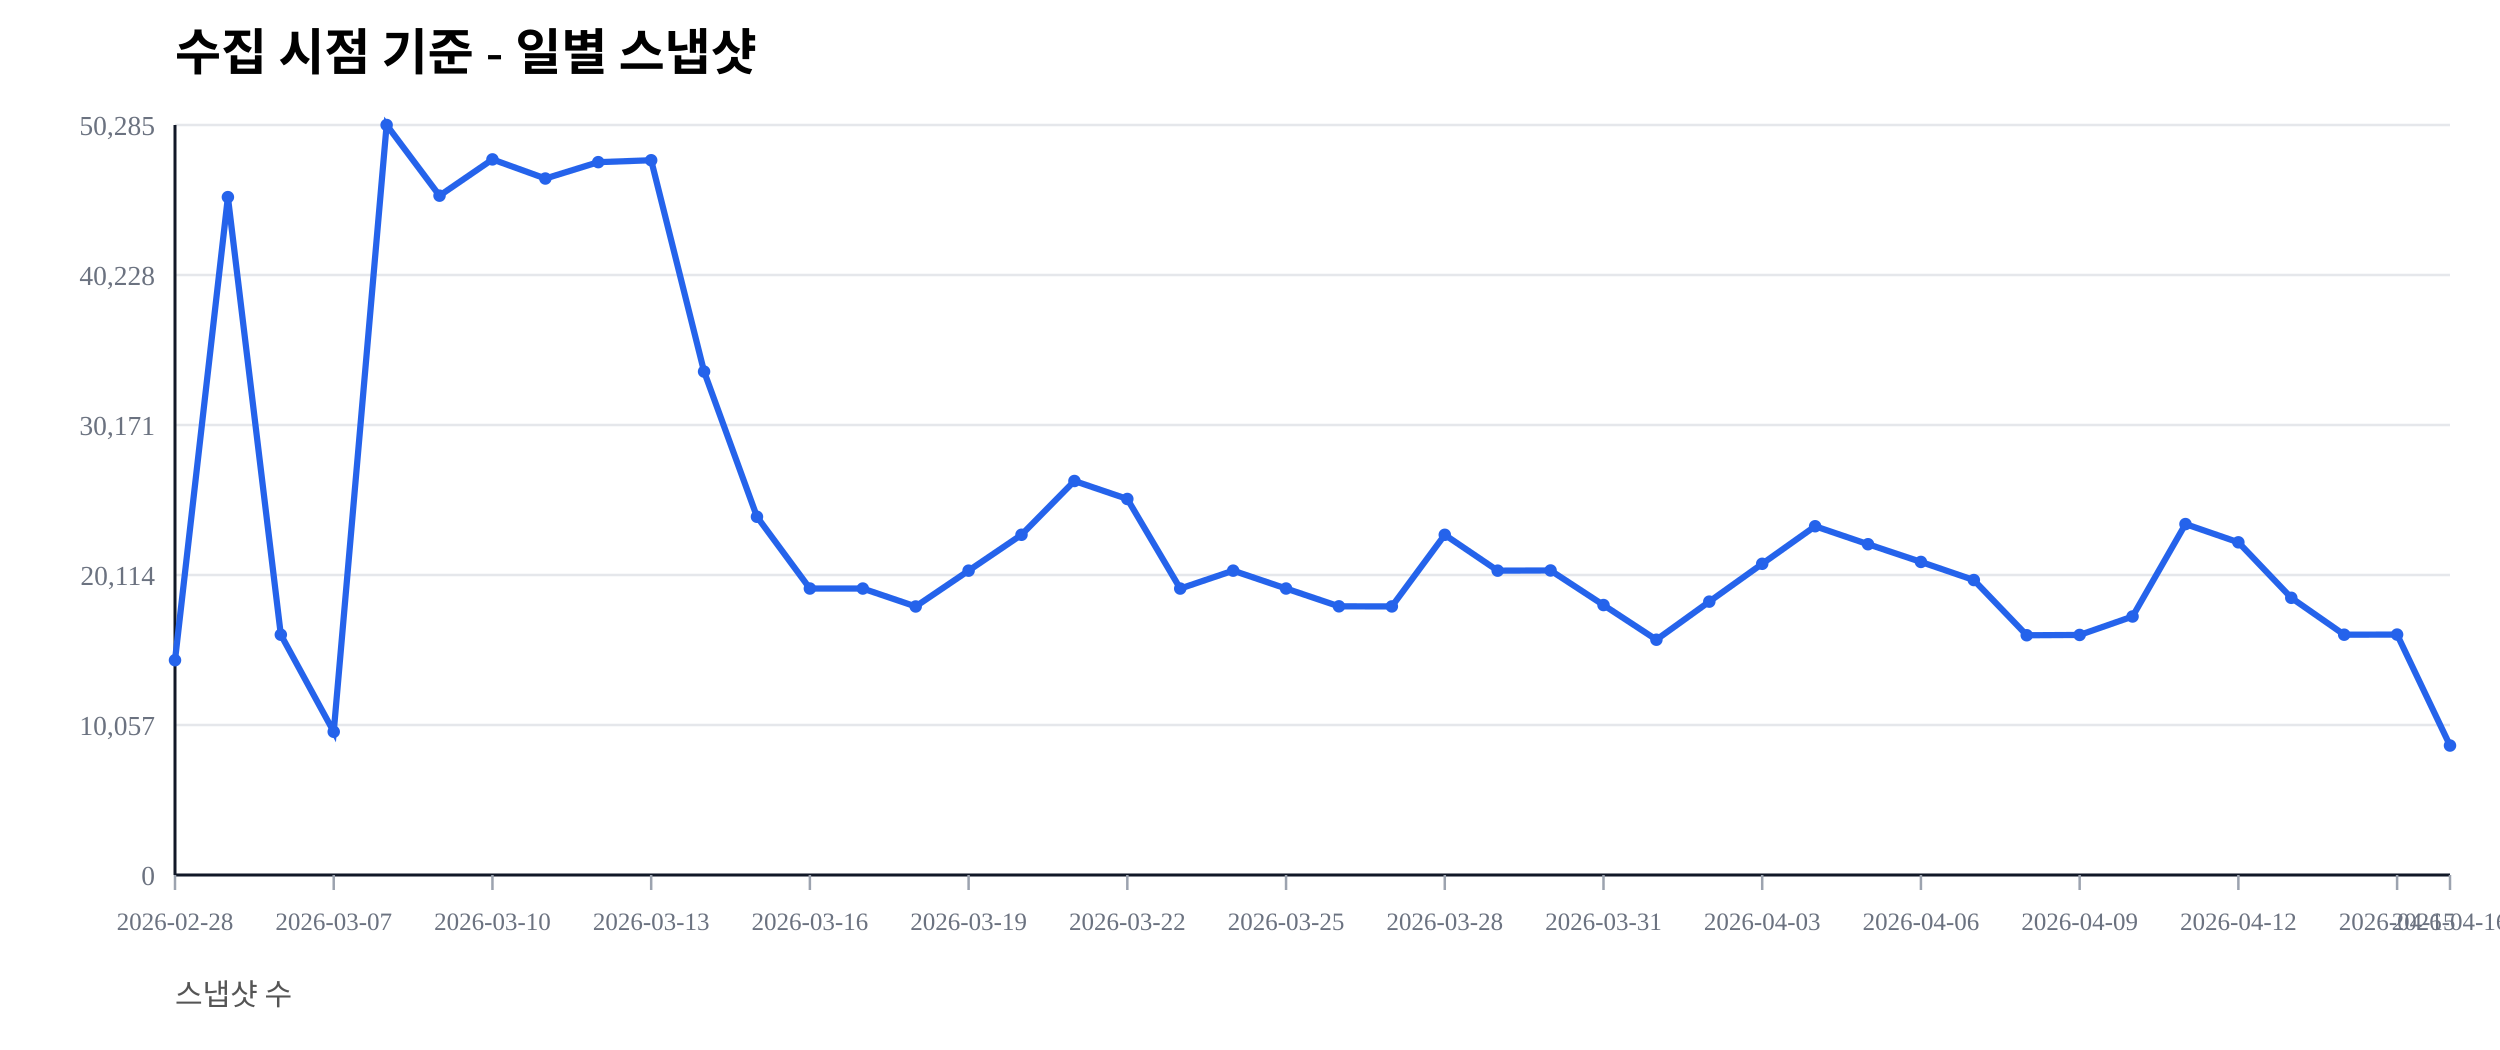
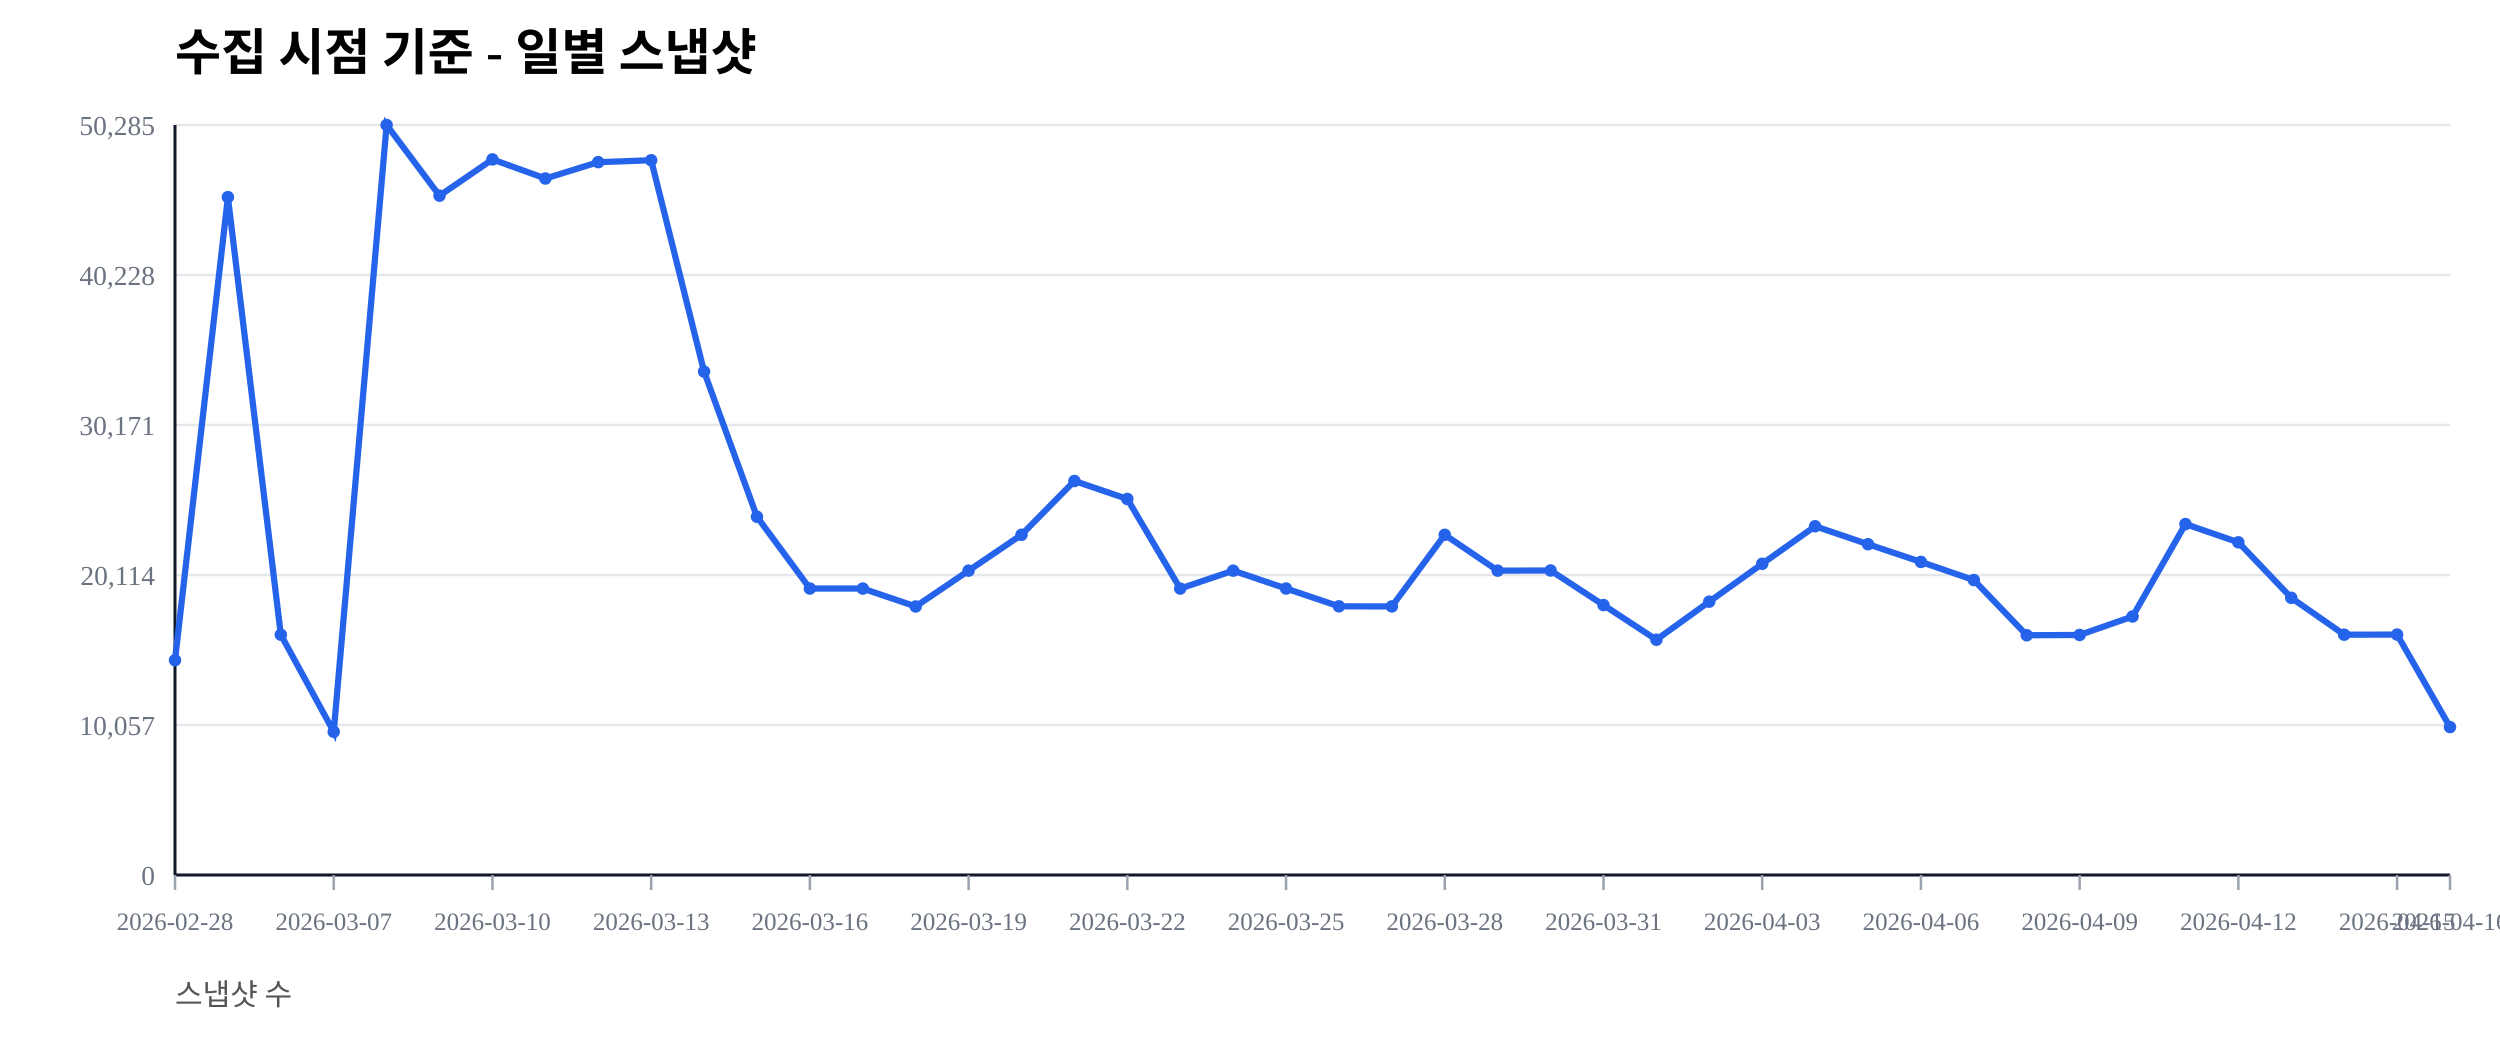
<svg xmlns="http://www.w3.org/2000/svg" width="1000" height="420" viewBox="0 0 1000 420">
  <rect width="100%" height="100%" fill="#ffffff" />
  <text x="70" y="28" font-size="20" font-weight="600">수집 시점 기준 - 일별 스냅샷</text>
  <text x="70" y="402" font-size="12" fill="#555">스냅샷 수</text>
  <line x1="70" y1="350.00" x2="980" y2="350.00" stroke="#e5e7eb" stroke-width="1" />
  <text x="62" y="354.00" font-size="11" fill="#6b7280" text-anchor="end">0</text>
  <line x1="70" y1="290.00" x2="980" y2="290.00" stroke="#e5e7eb" stroke-width="1" />
  <text x="62" y="294.00" font-size="11" fill="#6b7280" text-anchor="end">10,057</text>
  <line x1="70" y1="230.00" x2="980" y2="230.00" stroke="#e5e7eb" stroke-width="1" />
  <text x="62" y="234.00" font-size="11" fill="#6b7280" text-anchor="end">20,114</text>
  <line x1="70" y1="170.00" x2="980" y2="170.00" stroke="#e5e7eb" stroke-width="1" />
  <text x="62" y="174.00" font-size="11" fill="#6b7280" text-anchor="end">30,171</text>
  <line x1="70" y1="110.00" x2="980" y2="110.00" stroke="#e5e7eb" stroke-width="1" />
  <text x="62" y="114.00" font-size="11" fill="#6b7280" text-anchor="end">40,228</text>
  <line x1="70" y1="50.00" x2="980" y2="50.00" stroke="#e5e7eb" stroke-width="1" />
  <text x="62" y="54.00" font-size="11" fill="#6b7280" text-anchor="end">50,285</text>
  <line x1="70" y1="350" x2="980" y2="350" stroke="#111827" stroke-width="1.2" />
  <line x1="70" y1="50" x2="70" y2="350" stroke="#111827" stroke-width="1.2" />
  <line x1="70.00" y1="350" x2="70.00" y2="356" stroke="#9ca3af" stroke-width="1" />
  <text x="70.00" y="372" font-size="10" fill="#6b7280" text-anchor="middle">2026-02-28</text>
  <line x1="133.49" y1="350" x2="133.49" y2="356" stroke="#9ca3af" stroke-width="1" />
  <text x="133.49" y="372" font-size="10" fill="#6b7280" text-anchor="middle">2026-03-07</text>
  <line x1="196.98" y1="350" x2="196.98" y2="356" stroke="#9ca3af" stroke-width="1" />
  <text x="196.98" y="372" font-size="10" fill="#6b7280" text-anchor="middle">2026-03-10</text>
  <line x1="260.47" y1="350" x2="260.47" y2="356" stroke="#9ca3af" stroke-width="1" />
  <text x="260.47" y="372" font-size="10" fill="#6b7280" text-anchor="middle">2026-03-13</text>
  <line x1="323.95" y1="350" x2="323.95" y2="356" stroke="#9ca3af" stroke-width="1" />
  <text x="323.95" y="372" font-size="10" fill="#6b7280" text-anchor="middle">2026-03-16</text>
  <line x1="387.44" y1="350" x2="387.44" y2="356" stroke="#9ca3af" stroke-width="1" />
  <text x="387.44" y="372" font-size="10" fill="#6b7280" text-anchor="middle">2026-03-19</text>
  <line x1="450.93" y1="350" x2="450.93" y2="356" stroke="#9ca3af" stroke-width="1" />
  <text x="450.93" y="372" font-size="10" fill="#6b7280" text-anchor="middle">2026-03-22</text>
  <line x1="514.42" y1="350" x2="514.42" y2="356" stroke="#9ca3af" stroke-width="1" />
  <text x="514.42" y="372" font-size="10" fill="#6b7280" text-anchor="middle">2026-03-25</text>
  <line x1="577.91" y1="350" x2="577.91" y2="356" stroke="#9ca3af" stroke-width="1" />
  <text x="577.91" y="372" font-size="10" fill="#6b7280" text-anchor="middle">2026-03-28</text>
  <line x1="641.40" y1="350" x2="641.40" y2="356" stroke="#9ca3af" stroke-width="1" />
  <text x="641.40" y="372" font-size="10" fill="#6b7280" text-anchor="middle">2026-03-31</text>
  <line x1="704.88" y1="350" x2="704.88" y2="356" stroke="#9ca3af" stroke-width="1" />
  <text x="704.88" y="372" font-size="10" fill="#6b7280" text-anchor="middle">2026-04-03</text>
  <line x1="768.37" y1="350" x2="768.37" y2="356" stroke="#9ca3af" stroke-width="1" />
  <text x="768.37" y="372" font-size="10" fill="#6b7280" text-anchor="middle">2026-04-06</text>
  <line x1="831.86" y1="350" x2="831.86" y2="356" stroke="#9ca3af" stroke-width="1" />
  <text x="831.86" y="372" font-size="10" fill="#6b7280" text-anchor="middle">2026-04-09</text>
  <line x1="895.35" y1="350" x2="895.35" y2="356" stroke="#9ca3af" stroke-width="1" />
  <text x="895.35" y="372" font-size="10" fill="#6b7280" text-anchor="middle">2026-04-12</text>
  <line x1="958.84" y1="350" x2="958.84" y2="356" stroke="#9ca3af" stroke-width="1" />
  <text x="958.84" y="372" font-size="10" fill="#6b7280" text-anchor="middle">2026-04-15</text>
  <line x1="980.00" y1="350" x2="980.00" y2="356" stroke="#9ca3af" stroke-width="1" />
  <text x="980.00" y="372" font-size="10" fill="#6b7280" text-anchor="middle">2026-04-16</text>
-   <polyline fill="none" stroke="#2563eb" stroke-width="2.5" points="70.00,264.08 91.16,78.85 112.33,253.89 133.49,292.71 154.65,50.00 175.81,78.27 196.98,63.76 218.14,71.41 239.30,64.86 260.47,64.10 281.63,148.63 302.79,206.71 323.95,235.41 345.12,235.42 366.28,242.59 387.44,228.26 408.60,213.91 429.77,192.40 450.93,199.59 472.09,235.43 493.26,228.26 514.42,235.41 535.58,242.53 556.74,242.57 577.91,213.92 599.07,228.26 620.23,228.19 641.40,242.02 662.56,255.89 683.72,240.65 704.88,225.52 726.05,210.50 747.21,217.69 768.37,224.77 789.53,232.02 810.70,254.10 831.86,253.98 853.02,246.60 874.19,209.63 895.35,216.93 916.51,239.12 937.67,253.88 958.84,253.83 980.00,298.22" />
+   <polyline fill="none" stroke="#2563eb" stroke-width="2.5" points="70.00,264.08 91.16,78.85 112.33,253.89 133.49,292.71 154.65,50.00 175.81,78.27 196.98,63.76 218.14,71.41 239.30,64.86 260.47,64.10 281.63,148.63 302.79,206.71 323.95,235.41 345.12,235.42 366.28,242.59 387.44,228.26 408.60,213.91 429.77,192.40 450.93,199.59 472.09,235.43 493.26,228.26 514.42,235.41 535.58,242.53 556.74,242.57 577.91,213.92 599.07,228.26 620.23,228.19 641.40,242.02 662.56,255.89 683.72,240.65 704.88,225.52 726.05,210.50 747.21,217.69 768.37,224.77 789.53,232.02 810.70,254.10 831.86,253.98 853.02,246.60 874.19,209.63 895.35,216.93 916.51,239.12 937.67,253.88 958.84,253.83 980.00,290.82" />
  <circle cx="70.00" cy="264.08" r="2.5" fill="#2563eb" />
  <circle cx="91.16" cy="78.85" r="2.5" fill="#2563eb" />
  <circle cx="112.33" cy="253.89" r="2.5" fill="#2563eb" />
  <circle cx="133.49" cy="292.71" r="2.5" fill="#2563eb" />
  <circle cx="154.65" cy="50.00" r="2.5" fill="#2563eb" />
  <circle cx="175.81" cy="78.27" r="2.5" fill="#2563eb" />
  <circle cx="196.98" cy="63.76" r="2.5" fill="#2563eb" />
  <circle cx="218.14" cy="71.41" r="2.5" fill="#2563eb" />
  <circle cx="239.30" cy="64.86" r="2.5" fill="#2563eb" />
  <circle cx="260.47" cy="64.10" r="2.5" fill="#2563eb" />
  <circle cx="281.63" cy="148.63" r="2.5" fill="#2563eb" />
  <circle cx="302.79" cy="206.71" r="2.5" fill="#2563eb" />
  <circle cx="323.95" cy="235.41" r="2.5" fill="#2563eb" />
  <circle cx="345.12" cy="235.42" r="2.5" fill="#2563eb" />
  <circle cx="366.28" cy="242.59" r="2.5" fill="#2563eb" />
  <circle cx="387.44" cy="228.26" r="2.5" fill="#2563eb" />
  <circle cx="408.60" cy="213.91" r="2.5" fill="#2563eb" />
  <circle cx="429.77" cy="192.40" r="2.5" fill="#2563eb" />
  <circle cx="450.93" cy="199.59" r="2.5" fill="#2563eb" />
  <circle cx="472.09" cy="235.43" r="2.5" fill="#2563eb" />
  <circle cx="493.26" cy="228.26" r="2.5" fill="#2563eb" />
  <circle cx="514.42" cy="235.41" r="2.5" fill="#2563eb" />
  <circle cx="535.58" cy="242.53" r="2.5" fill="#2563eb" />
  <circle cx="556.74" cy="242.57" r="2.5" fill="#2563eb" />
  <circle cx="577.91" cy="213.92" r="2.5" fill="#2563eb" />
  <circle cx="599.07" cy="228.26" r="2.5" fill="#2563eb" />
  <circle cx="620.23" cy="228.19" r="2.5" fill="#2563eb" />
  <circle cx="641.40" cy="242.02" r="2.5" fill="#2563eb" />
  <circle cx="662.56" cy="255.89" r="2.5" fill="#2563eb" />
  <circle cx="683.72" cy="240.65" r="2.5" fill="#2563eb" />
  <circle cx="704.88" cy="225.52" r="2.5" fill="#2563eb" />
  <circle cx="726.05" cy="210.50" r="2.5" fill="#2563eb" />
  <circle cx="747.21" cy="217.69" r="2.5" fill="#2563eb" />
  <circle cx="768.37" cy="224.77" r="2.5" fill="#2563eb" />
  <circle cx="789.53" cy="232.02" r="2.5" fill="#2563eb" />
  <circle cx="810.70" cy="254.10" r="2.5" fill="#2563eb" />
  <circle cx="831.86" cy="253.98" r="2.5" fill="#2563eb" />
  <circle cx="853.02" cy="246.60" r="2.5" fill="#2563eb" />
  <circle cx="874.19" cy="209.63" r="2.5" fill="#2563eb" />
  <circle cx="895.35" cy="216.93" r="2.5" fill="#2563eb" />
  <circle cx="916.51" cy="239.12" r="2.5" fill="#2563eb" />
  <circle cx="937.67" cy="253.88" r="2.5" fill="#2563eb" />
  <circle cx="958.84" cy="253.83" r="2.5" fill="#2563eb" />
-   <circle cx="980.00" cy="298.22" r="2.5" fill="#2563eb" />
+   <circle cx="980.00" cy="290.82" r="2.5" fill="#2563eb" />
</svg>
